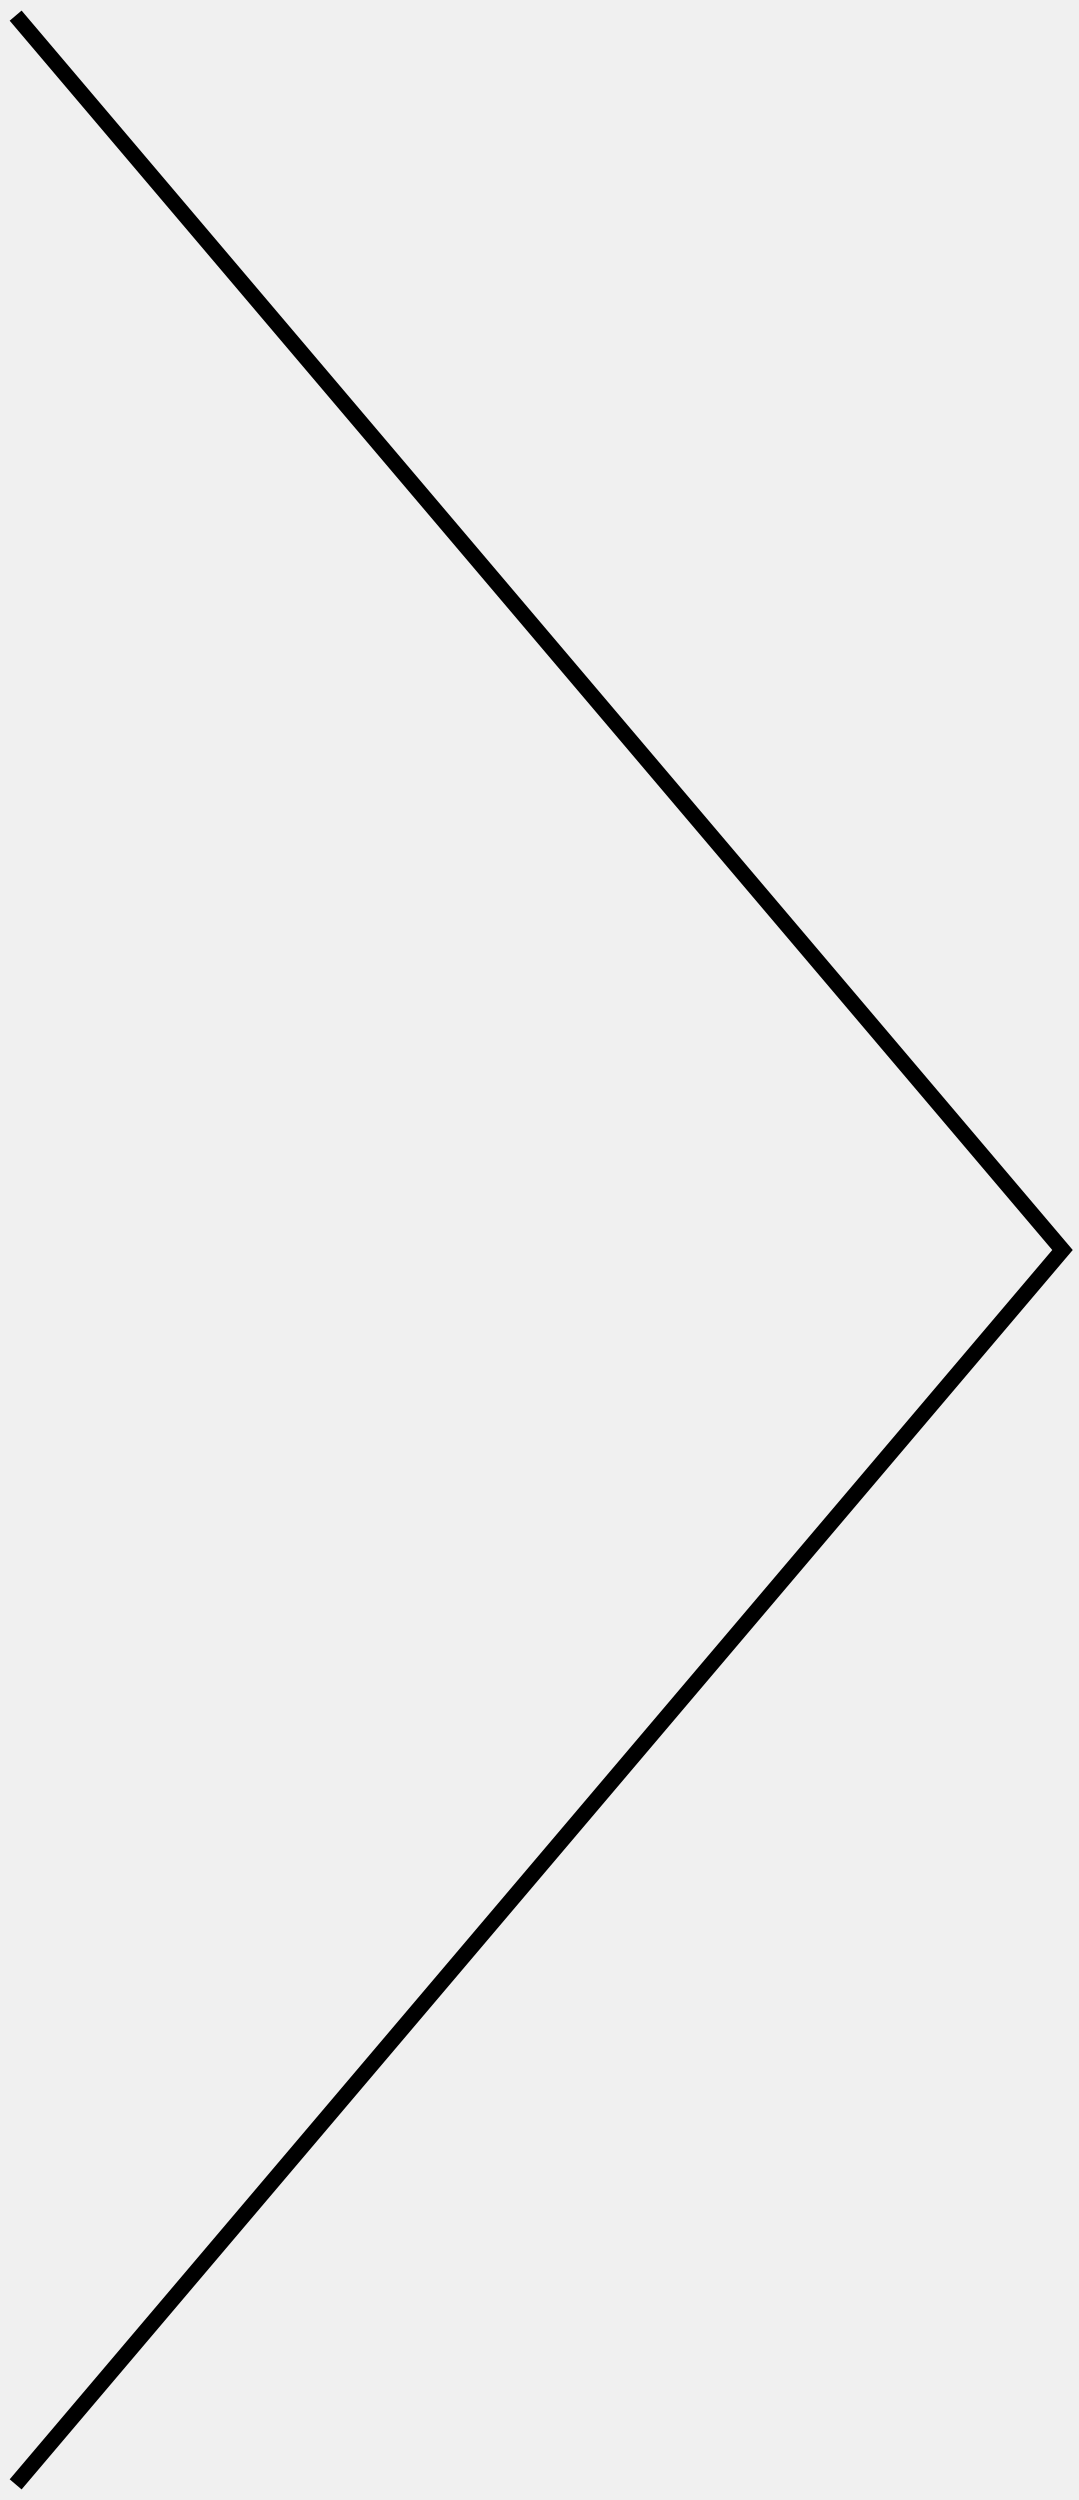
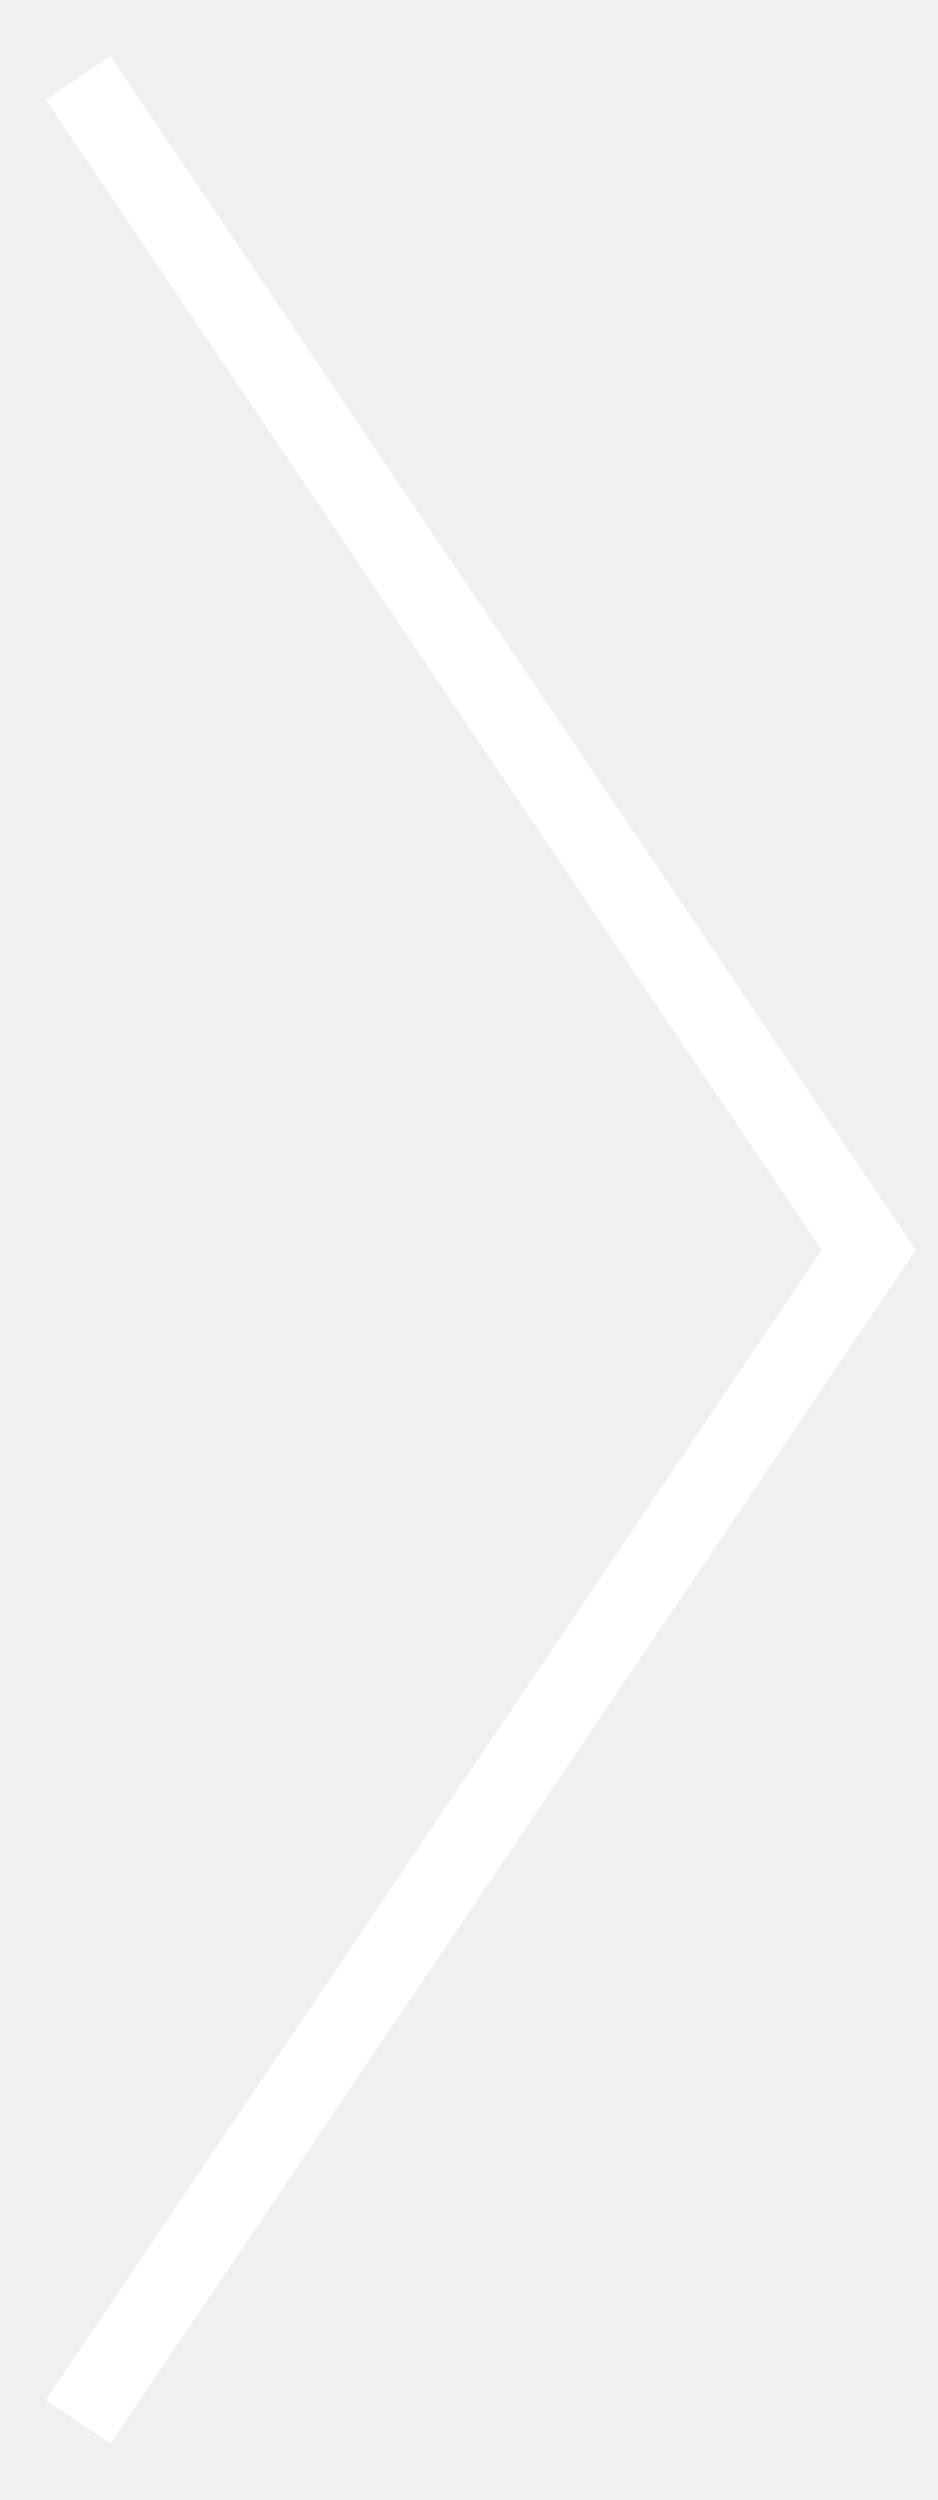
- <svg xmlns="http://www.w3.org/2000/svg" width="69" height="160" viewBox="0 0 69 160" fill="none">
-   <path d="M1 1L68 80L1 159" stroke="black" />
+ <svg xmlns="http://www.w3.org/2000/svg" width="12" height="32" viewBox="0 0 12 32" fill="none">
+   <path d="M1 1L11.119 16L1 31" stroke="white" />
</svg>
